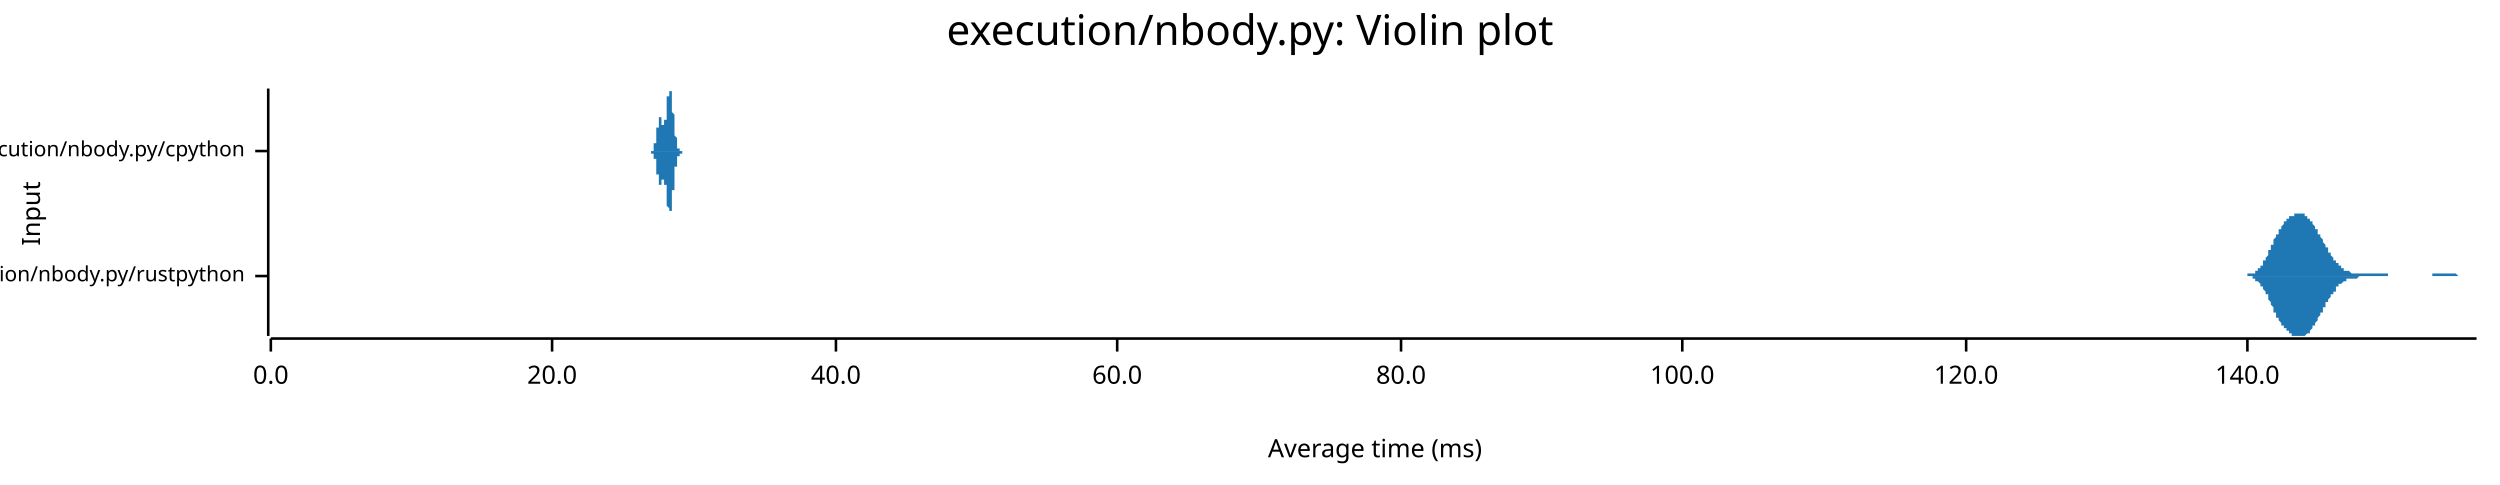
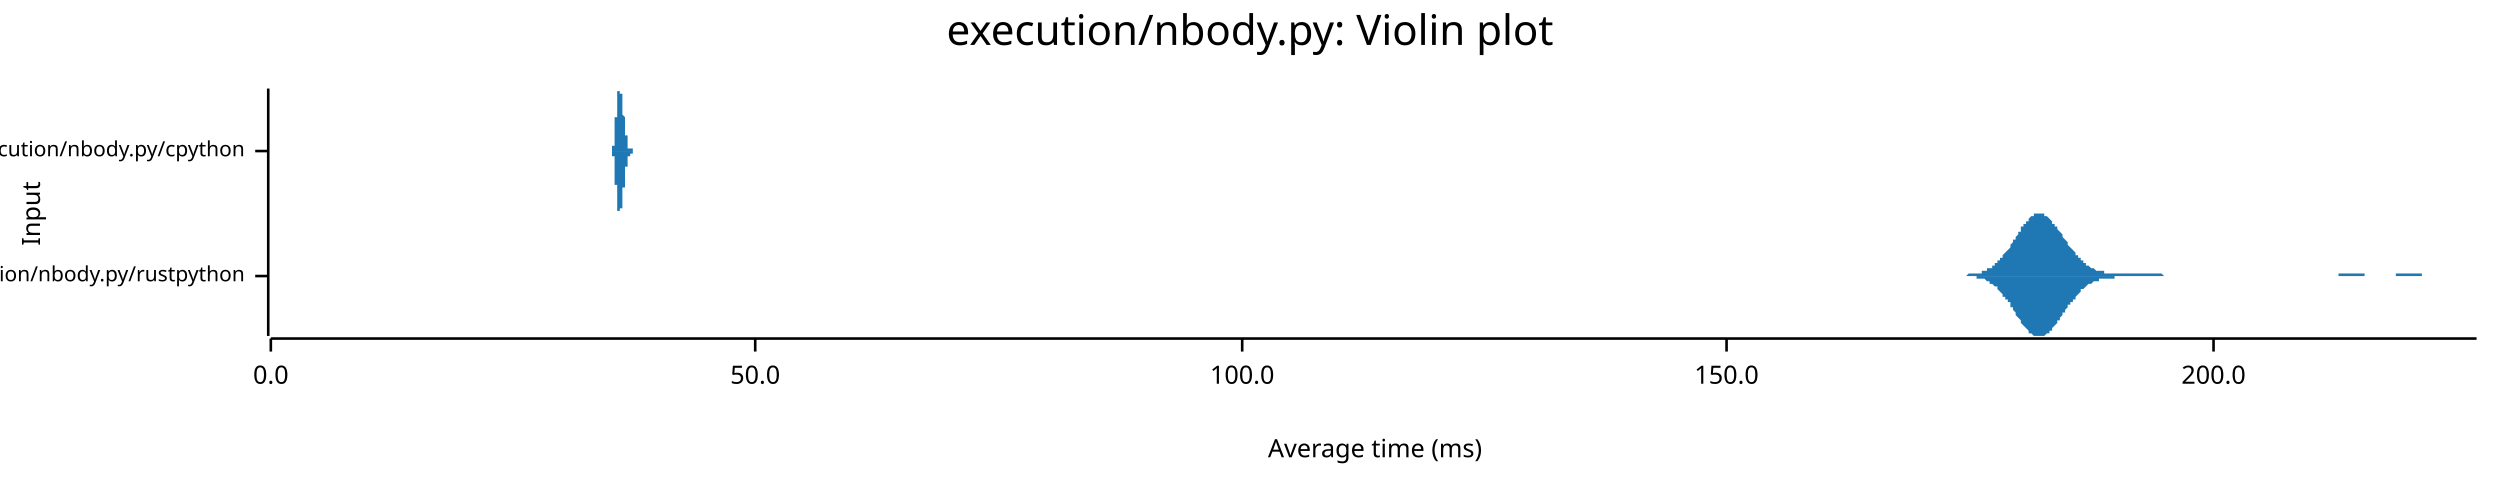
<svg xmlns="http://www.w3.org/2000/svg" width="960" height="186" viewBox="0 0 960 186">
  <text x="480" y="5" dy="0.76em" text-anchor="middle" font-family="sans-serif" font-size="16.129" opacity="1" fill="#000000">
execution/nbody.py: Violin plot
</text>
  <text x="8" y="82" dy="0.76em" text-anchor="middle" font-family="sans-serif" font-size="9.677" opacity="1" fill="#000000" transform="rotate(270, 8, 82)">
Input
</text>
  <text x="528" y="178" dy="-0.5ex" text-anchor="middle" font-family="sans-serif" font-size="9.677" opacity="1" fill="#000000">
Average time (ms)
</text>
  <polyline fill="none" opacity="1" stroke="#000000" stroke-width="1" points="103,34 103,129 " />
  <text x="94" y="106" dy="0.5ex" text-anchor="end" font-family="sans-serif" font-size="8.065" opacity="1" fill="#000000">
execution/nbody.py/rustpython
</text>
  <polyline fill="none" opacity="1" stroke="#000000" stroke-width="1" points="98,106 103,106 " />
  <text x="94" y="58" dy="0.5ex" text-anchor="end" font-family="sans-serif" font-size="8.065" opacity="1" fill="#000000">
execution/nbody.py/cpython
</text>
  <polyline fill="none" opacity="1" stroke="#000000" stroke-width="1" points="98,58 103,58 " />
  <polyline fill="none" opacity="1" stroke="#000000" stroke-width="1" points="104,130 951,130 " />
  <text x="104" y="140" dy="0.76em" text-anchor="middle" font-family="sans-serif" font-size="9.677" opacity="1" fill="#000000">
0.0
</text>
  <polyline fill="none" opacity="1" stroke="#000000" stroke-width="1" points="104,130 104,135 " />
-   <text x="212" y="140" dy="0.76em" text-anchor="middle" font-family="sans-serif" font-size="9.677" opacity="1" fill="#000000">
- 20.0
+   <text x="290" y="140" dy="0.76em" text-anchor="middle" font-family="sans-serif" font-size="9.677" opacity="1" fill="#000000">
+ 50.0
</text>
-   <polyline fill="none" opacity="1" stroke="#000000" stroke-width="1" points="212,130 212,135 " />
-   <text x="321" y="140" dy="0.76em" text-anchor="middle" font-family="sans-serif" font-size="9.677" opacity="1" fill="#000000">
- 40.0
- </text>
-   <polyline fill="none" opacity="1" stroke="#000000" stroke-width="1" points="321,130 321,135 " />
-   <text x="429" y="140" dy="0.76em" text-anchor="middle" font-family="sans-serif" font-size="9.677" opacity="1" fill="#000000">
- 60.0
- </text>
-   <polyline fill="none" opacity="1" stroke="#000000" stroke-width="1" points="429,130 429,135 " />
-   <text x="538" y="140" dy="0.76em" text-anchor="middle" font-family="sans-serif" font-size="9.677" opacity="1" fill="#000000">
- 80.0
- </text>
-   <polyline fill="none" opacity="1" stroke="#000000" stroke-width="1" points="538,130 538,135 " />
-   <text x="646" y="140" dy="0.76em" text-anchor="middle" font-family="sans-serif" font-size="9.677" opacity="1" fill="#000000">
+   <polyline fill="none" opacity="1" stroke="#000000" stroke-width="1" points="290,130 290,135 " />
+   <text x="477" y="140" dy="0.76em" text-anchor="middle" font-family="sans-serif" font-size="9.677" opacity="1" fill="#000000">
100.0
</text>
-   <polyline fill="none" opacity="1" stroke="#000000" stroke-width="1" points="646,130 646,135 " />
-   <text x="755" y="140" dy="0.76em" text-anchor="middle" font-family="sans-serif" font-size="9.677" opacity="1" fill="#000000">
- 120.0
+   <polyline fill="none" opacity="1" stroke="#000000" stroke-width="1" points="477,130 477,135 " />
+   <text x="663" y="140" dy="0.76em" text-anchor="middle" font-family="sans-serif" font-size="9.677" opacity="1" fill="#000000">
+ 150.0
</text>
-   <polyline fill="none" opacity="1" stroke="#000000" stroke-width="1" points="755,130 755,135 " />
-   <text x="863" y="140" dy="0.76em" text-anchor="middle" font-family="sans-serif" font-size="9.677" opacity="1" fill="#000000">
- 140.0
+   <polyline fill="none" opacity="1" stroke="#000000" stroke-width="1" points="663,130 663,135 " />
+   <text x="850" y="140" dy="0.76em" text-anchor="middle" font-family="sans-serif" font-size="9.677" opacity="1" fill="#000000">
+ 200.0
</text>
-   <polyline fill="none" opacity="1" stroke="#000000" stroke-width="1" points="863,130 863,135 " />
-   <polygon opacity="1" fill="#1F78B4" points="859,106 859,106 859,106 859,106 859,106 859,106 860,106 860,106 860,106 860,106 860,106 861,106 861,106 861,106 861,106 861,106 862,106 862,106 862,106 862,106 862,106 862,106 863,106 863,106 863,105 863,105 863,105 864,105 864,105 864,105 864,105 864,105 864,105 865,105 865,105 865,105 865,105 865,105 866,105 866,104 866,104 866,104 866,104 866,104 867,104 867,104 867,103 867,103 867,103 868,103 868,103 868,102 868,102 868,102 869,102 869,101 869,101 869,101 869,101 869,100 870,100 870,100 870,99 870,99 870,99 871,98 871,98 871,97 871,97 871,97 871,96 872,96 872,95 872,95 872,95 872,94 873,94 873,93 873,93 873,93 873,92 873,92 874,91 874,91 874,91 874,90 874,90 875,90 875,89 875,89 875,89 875,88 876,88 876,88 876,87 876,87 876,87 876,87 877,86 877,86 877,86 877,86 877,85 878,85 878,85 878,85 878,85 878,84 878,84 879,84 879,84 879,84 879,84 879,83 880,83 880,83 880,83 880,83 880,83 880,83 881,83 881,83 881,82 881,82 881,82 882,82 882,82 882,82 882,82 882,82 883,82 883,82 883,82 883,82 883,82 883,82 884,82 884,82 884,82 884,82 884,82 885,82 885,82 885,83 885,83 885,83 885,83 886,83 886,83 886,83 886,84 886,84 887,84 887,84 887,84 887,85 887,85 887,85 888,85 888,85 888,86 888,86 888,86 889,87 889,87 889,87 889,87 889,88 890,88 890,88 890,89 890,89 890,89 890,90 891,90 891,90 891,91 891,91 891,91 892,92 892,92 892,92 892,93 892,93 892,93 893,94 893,94 893,94 893,95 893,95 894,95 894,96 894,96 894,96 894,97 894,97 895,97 895,97 895,98 895,98 895,98 896,99 896,99 896,99 896,99 896,100 897,100 897,100 897,100 897,101 897,101 897,101 898,101 898,101 898,102 898,102 898,102 899,102 899,102 899,103 899,103 899,103 899,103 900,103 900,103 900,103 900,103 900,104 901,104 901,104 901,104 901,104 901,104 901,104 902,104 902,104 902,104 902,104 902,104 903,105 903,105 903,105 903,105 903,105 904,105 904,105 904,105 904,105 904,105 904,105 905,105 905,105 905,105 905,105 905,105 906,105 906,105 906,105 906,105 906,105 906,105 907,105 907,105 907,105 907,105 907,105 908,105 908,105 908,105 908,105 908,105 908,105 909,105 909,105 909,105 909,105 909,105 910,105 910,105 910,105 910,105 910,105 911,105 911,105 911,105 911,105 911,105 911,105 912,105 912,105 912,105 912,105 912,105 913,105 913,105 913,105 913,105 913,105 913,105 914,105 914,105 914,105 914,105 914,105 915,105 915,105 915,105 915,105 915,105 915,105 916,105 916,105 916,105 916,105 916,105 917,105 917,105 917,106 917,106 917,106 918,106 918,106 918,106 918,106 918,106 918,106 919,106 919,106 919,106 919,106 919,106 920,106 920,106 920,106 920,106 920,106 920,106 921,106 921,106 921,106 921,106 921,106 922,106 922,106 922,106 922,106 922,106 922,106 923,106 923,106 923,106 923,106 923,106 924,106 924,106 924,106 924,106 924,106 925,106 925,106 925,106 925,106 925,106 925,106 926,106 926,106 926,106 926,106 926,106 927,106 927,106 927,106 927,106 927,106 927,106 928,106 928,106 928,106 928,106 928,106 929,106 929,106 929,106 929,106 929,106 929,106 930,106 930,106 930,106 930,106 930,106 931,106 931,106 931,106 931,106 931,106 932,106 932,106 932,106 932,106 932,106 932,106 933,106 933,106 933,106 933,106 933,106 934,106 934,106 934,106 934,106 934,105 934,105 935,105 935,105 935,105 935,105 935,105 936,105 936,105 936,105 936,105 936,105 936,105 937,105 937,105 937,105 937,105 937,105 938,105 938,105 938,105 938,105 938,105 939,105 939,105 939,105 939,105 939,105 939,105 940,105 940,105 940,105 940,105 940,105 941,105 941,105 941,105 941,105 941,105 941,105 942,105 942,105 942,105 942,105 942,105 943,105 943,105 943,105 943,105 943,105 943,105 944,106 944,106 944,106 944,106 944,106 945,106 945,106 945,106 945,106 945,106 946,106 946,106 946,106 946,106 946,106 946,106 947,106 947,106 947,106 947,106 947,106 948,106 948,106 948,106 948,106 948,106 948,106 949,106 949,106 949,106 949,106 949,106 950,106 950,106 950,106 950,106 950,106 951,106 951,106 859,106 " />
-   <polygon opacity="1" fill="#1F78B4" points="859,106 859,106 859,106 859,106 859,106 859,106 860,106 860,106 860,106 860,106 860,106 861,106 861,106 861,106 861,106 861,106 862,106 862,106 862,106 862,106 862,106 862,106 863,106 863,106 863,106 863,106 863,106 864,106 864,106 864,106 864,106 864,106 864,106 865,106 865,107 865,107 865,107 865,107 866,107 866,107 866,107 866,107 866,107 866,108 867,108 867,108 867,108 867,108 867,108 868,109 868,109 868,109 868,109 868,110 869,110 869,110 869,110 869,111 869,111 869,111 870,112 870,112 870,112 870,113 870,113 871,113 871,114 871,114 871,114 871,115 871,115 872,116 872,116 872,116 872,117 872,117 873,118 873,118 873,118 873,119 873,119 873,120 874,120 874,120 874,121 874,121 874,122 875,122 875,122 875,123 875,123 875,123 876,124 876,124 876,124 876,124 876,125 876,125 877,125 877,125 877,126 877,126 877,126 878,126 878,127 878,127 878,127 878,127 878,127 879,127 879,128 879,128 879,128 879,128 880,128 880,128 880,128 880,129 880,129 880,129 881,129 881,129 881,129 881,129 881,129 882,129 882,129 882,129 882,129 882,129 883,129 883,129 883,129 883,129 883,129 883,129 884,129 884,129 884,129 884,129 884,129 885,129 885,129 885,129 885,129 885,129 885,129 886,128 886,128 886,128 886,128 886,128 887,128 887,127 887,127 887,127 887,127 887,127 888,126 888,126 888,126 888,125 888,125 889,125 889,125 889,124 889,124 889,124 890,123 890,123 890,123 890,122 890,122 890,122 891,121 891,121 891,121 891,120 891,120 892,120 892,119 892,119 892,119 892,118 892,118 893,118 893,117 893,117 893,117 893,116 894,116 894,116 894,116 894,115 894,115 894,115 895,114 895,114 895,114 895,113 895,113 896,113 896,113 896,112 896,112 896,112 897,112 897,111 897,111 897,111 897,111 897,110 898,110 898,110 898,110 898,110 898,109 899,109 899,109 899,109 899,109 899,109 899,109 900,108 900,108 900,108 900,108 900,108 901,108 901,108 901,108 901,108 901,107 901,107 902,107 902,107 902,107 902,107 902,107 903,107 903,107 903,107 903,107 903,107 904,107 904,107 904,107 904,107 904,107 904,107 905,107 905,107 905,107 905,107 905,107 906,106 906,106 906,106 906,106 906,106 906,106 907,106 907,106 907,106 907,106 907,106 908,106 908,106 908,106 908,106 908,106 908,106 909,106 909,106 909,106 909,106 909,106 910,106 910,106 910,106 910,106 910,106 911,106 911,106 911,106 911,106 911,106 911,106 912,106 912,106 912,106 912,106 912,106 913,106 913,106 913,106 913,106 913,106 913,106 914,106 914,106 914,106 914,106 914,106 915,106 915,106 915,106 915,106 915,106 915,106 916,106 916,106 916,106 916,106 916,106 917,106 917,106 917,106 917,106 917,106 918,106 918,106 918,106 918,106 918,106 918,106 919,106 919,106 919,106 919,106 919,106 920,106 920,106 920,106 920,106 920,106 920,106 921,106 921,106 921,106 921,106 921,106 922,106 922,106 922,106 922,106 922,106 922,106 923,106 923,106 923,106 923,106 923,106 924,106 924,106 924,106 924,106 924,106 925,106 925,106 925,106 925,106 925,106 925,106 926,106 926,106 926,106 926,106 926,106 927,106 927,106 927,106 927,106 927,106 927,106 928,106 928,106 928,106 928,106 928,106 929,106 929,106 929,106 929,106 929,106 929,106 930,106 930,106 930,106 930,106 930,106 931,106 931,106 931,106 931,106 931,106 932,106 932,106 932,106 932,106 932,106 932,106 933,106 933,106 933,106 933,106 933,106 934,106 934,106 934,106 934,106 934,106 934,106 935,106 935,106 935,106 935,106 935,106 936,106 936,106 936,106 936,106 936,106 936,106 937,106 937,106 937,106 937,106 937,106 938,106 938,106 938,106 938,106 938,106 939,106 939,106 939,106 939,106 939,106 939,106 940,106 940,106 940,106 940,106 940,106 941,106 941,106 941,106 941,106 941,106 941,106 942,106 942,106 942,106 942,106 942,106 943,106 943,106 943,106 943,106 943,106 943,106 944,106 944,106 944,106 944,106 944,106 945,106 945,106 945,106 945,106 945,106 946,106 946,106 946,106 946,106 946,106 946,106 947,106 947,106 947,106 947,106 947,106 948,106 948,106 948,106 948,106 948,106 948,106 949,106 949,106 949,106 949,106 949,106 950,106 950,106 950,106 950,106 950,106 951,106 951,106 859,106 " />
-   <polygon opacity="1" fill="#1F78B4" points="249,58 249,58 249,58 249,58 249,58 250,58 250,58 250,58 250,58 250,58 250,58 250,58 250,58 250,58 250,58 250,58 250,58 250,58 250,58 250,58 250,58 250,58 250,58 250,58 250,58 250,58 250,58 250,58 250,58 250,58 250,58 250,58 250,58 250,58 250,58 250,58 250,58 250,58 250,58 250,58 250,58 251,58 251,58 251,58 251,58 251,58 251,58 251,58 251,58 251,58 251,58 251,58 251,57 251,57 251,57 251,57 251,57 251,57 251,57 251,57 251,57 251,57 251,57 251,57 251,57 251,57 251,57 251,56 251,56 251,56 251,56 251,56 251,56 251,56 251,56 251,56 251,55 252,55 252,55 252,55 252,55 252,55 252,55 252,55 252,54 252,54 252,54 252,54 252,54 252,54 252,53 252,53 252,53 252,53 252,53 252,52 252,52 252,52 252,52 252,52 252,52 252,51 252,51 252,51 252,51 252,51 252,50 252,50 252,50 252,50 252,50 252,49 252,49 253,49 253,49 253,49 253,48 253,48 253,48 253,48 253,48 253,48 253,48 253,47 253,47 253,47 253,47 253,47 253,47 253,47 253,46 253,46 253,46 253,46 253,46 253,46 253,46 253,46 253,46 253,46 253,46 253,46 253,46 253,46 253,45 253,45 253,45 253,45 253,45 253,45 254,45 254,45 254,45 254,45 254,46 254,46 254,46 254,46 254,46 254,46 254,46 254,46 254,46 254,46 254,46 254,46 254,46 254,46 254,46 254,46 254,46 254,47 254,47 254,47 254,47 254,47 254,47 254,47 254,47 254,47 254,47 254,47 254,47 254,47 254,47 254,48 255,48 255,48 255,48 255,48 255,48 255,48 255,48 255,48 255,48 255,48 255,48 255,48 255,48 255,48 255,48 255,48 255,48 255,48 255,48 255,48 255,48 255,47 255,47 255,47 255,47 255,47 255,47 255,47 255,47 255,47 255,47 255,46 255,46 255,46 255,46 255,46 256,46 256,45 256,45 256,45 256,45 256,44 256,44 256,44 256,44 256,44 256,43 256,43 256,43 256,43 256,42 256,42 256,42 256,42 256,41 256,41 256,41 256,41 256,40 256,40 256,40 256,40 256,39 256,39 256,39 256,39 256,38 256,38 256,38 256,38 256,37 256,37 257,37 257,37 257,37 257,36 257,36 257,36 257,36 257,36 257,36 257,35 257,35 257,35 257,35 257,35 257,35 257,35 257,35 257,35 257,35 257,35 257,35 257,35 257,35 257,34 257,35 257,35 257,35 257,35 257,35 257,35 257,35 257,35 257,35 257,35 257,35 257,35 258,35 258,35 258,36 258,36 258,36 258,36 258,36 258,36 258,37 258,37 258,37 258,37 258,37 258,38 258,38 258,38 258,38 258,38 258,39 258,39 258,39 258,39 258,40 258,40 258,40 258,41 258,41 258,41 258,41 258,42 258,42 258,42 258,42 258,43 258,43 258,43 259,44 259,44 259,44 259,44 259,45 259,45 259,45 259,45 259,46 259,46 259,46 259,47 259,47 259,47 259,47 259,48 259,48 259,48 259,48 259,49 259,49 259,49 259,49 259,50 259,50 259,50 259,50 259,50 259,51 259,51 259,51 259,51 259,52 259,52 259,52 259,52 259,52 260,53 260,53 260,53 260,53 260,53 260,53 260,54 260,54 260,54 260,54 260,54 260,54 260,54 260,55 260,55 260,55 260,55 260,55 260,55 260,55 260,55 260,56 260,56 260,56 260,56 260,56 260,56 260,56 260,56 260,56 260,56 260,56 260,56 260,57 260,57 260,57 261,57 261,57 261,57 261,57 261,57 261,57 261,57 261,57 261,57 261,57 261,57 261,57 261,57 261,57 261,57 261,57 261,57 261,57 261,57 261,58 261,58 261,58 261,58 261,58 261,58 261,58 261,58 261,58 261,58 261,58 261,58 261,58 261,58 261,58 261,58 261,58 262,58 262,58 262,58 262,58 262,58 262,58 262,58 262,58 262,58 262,58 262,58 262,58 262,58 262,58 262,58 262,58 262,58 262,58 262,58 262,58 262,58 262,58 262,58 262,58 262,58 262,58 262,58 262,58 262,58 262,58 262,58 262,58 262,58 262,58 262,58 262,58 263,58 263,58 263,58 263,58 263,58 263,58 263,58 263,58 263,58 263,58 263,58 263,58 263,58 263,58 263,58 263,58 263,58 263,58 263,58 263,58 263,58 263,58 263,58 263,58 263,58 263,58 249,58 " />
-   <polygon opacity="1" fill="#1F78B4" points="249,58 249,58 249,58 249,58 249,58 250,58 250,58 250,58 250,58 250,58 250,58 250,58 250,58 250,58 250,58 250,58 250,58 250,58 250,58 250,58 250,58 250,58 250,58 250,58 250,58 250,58 250,58 250,58 250,58 250,58 250,58 250,58 250,58 250,58 250,58 250,58 250,58 250,59 250,59 250,59 250,59 251,59 251,59 251,59 251,59 251,59 251,59 251,59 251,59 251,59 251,59 251,59 251,59 251,59 251,59 251,59 251,59 251,59 251,59 251,59 251,59 251,60 251,60 251,60 251,60 251,60 251,60 251,60 251,60 251,60 251,60 251,60 251,61 251,61 251,61 251,61 251,61 252,61 252,61 252,61 252,62 252,62 252,62 252,62 252,62 252,62 252,62 252,63 252,63 252,63 252,63 252,63 252,63 252,64 252,64 252,64 252,64 252,64 252,65 252,65 252,65 252,65 252,65 252,66 252,66 252,66 252,66 252,66 252,67 252,67 252,67 252,67 252,67 253,67 253,68 253,68 253,68 253,68 253,68 253,69 253,69 253,69 253,69 253,69 253,69 253,69 253,70 253,70 253,70 253,70 253,70 253,70 253,70 253,70 253,70 253,71 253,71 253,71 253,71 253,71 253,71 253,71 253,71 253,71 253,71 253,71 253,71 253,71 253,71 253,71 254,71 254,71 254,71 254,71 254,71 254,71 254,71 254,71 254,71 254,71 254,71 254,71 254,71 254,71 254,70 254,70 254,70 254,70 254,70 254,70 254,70 254,70 254,70 254,70 254,70 254,70 254,70 254,69 254,69 254,69 254,69 254,69 254,69 254,69 254,69 254,69 255,69 255,69 255,69 255,69 255,69 255,69 255,69 255,69 255,69 255,69 255,69 255,69 255,69 255,69 255,69 255,69 255,69 255,69 255,69 255,69 255,69 255,69 255,69 255,69 255,69 255,69 255,69 255,70 255,70 255,70 255,70 255,70 255,70 255,70 255,71 255,71 256,71 256,71 256,71 256,72 256,72 256,72 256,72 256,72 256,73 256,73 256,73 256,73 256,74 256,74 256,74 256,74 256,75 256,75 256,75 256,75 256,76 256,76 256,76 256,76 256,77 256,77 256,77 256,77 256,78 256,78 256,78 256,78 256,79 256,79 256,79 256,79 257,80 257,80 257,80 257,80 257,80 257,80 257,81 257,81 257,81 257,81 257,81 257,81 257,81 257,82 257,82 257,82 257,82 257,82 257,82 257,82 257,82 257,82 257,82 257,82 257,82 257,82 257,82 257,82 257,82 257,82 257,82 257,82 257,82 257,81 257,81 257,81 258,81 258,81 258,81 258,81 258,81 258,80 258,80 258,80 258,80 258,80 258,80 258,79 258,79 258,79 258,79 258,78 258,78 258,78 258,78 258,78 258,77 258,77 258,77 258,77 258,76 258,76 258,76 258,75 258,75 258,75 258,75 258,74 258,74 258,74 258,74 258,73 259,73 259,73 259,72 259,72 259,72 259,72 259,71 259,71 259,71 259,71 259,70 259,70 259,70 259,69 259,69 259,69 259,69 259,68 259,68 259,68 259,68 259,67 259,67 259,67 259,67 259,66 259,66 259,66 259,66 259,66 259,65 259,65 259,65 259,65 259,65 259,64 259,64 260,64 260,64 260,64 260,63 260,63 260,63 260,63 260,63 260,63 260,62 260,62 260,62 260,62 260,62 260,62 260,62 260,62 260,61 260,61 260,61 260,61 260,61 260,61 260,61 260,61 260,61 260,60 260,60 260,60 260,60 260,60 260,60 260,60 260,60 260,60 260,60 261,60 261,60 261,60 261,60 261,60 261,59 261,59 261,59 261,59 261,59 261,59 261,59 261,59 261,59 261,59 261,59 261,59 261,59 261,59 261,59 261,59 261,59 261,59 261,59 261,59 261,59 261,59 261,59 261,59 261,59 261,59 261,59 261,59 261,59 261,59 261,59 262,59 262,59 262,59 262,59 262,59 262,59 262,59 262,59 262,59 262,58 262,58 262,58 262,58 262,58 262,58 262,58 262,58 262,58 262,58 262,58 262,58 262,58 262,58 262,58 262,58 262,58 262,58 262,58 262,58 262,58 262,58 262,58 262,58 262,58 262,58 262,58 263,58 263,58 263,58 263,58 263,58 263,58 263,58 263,58 263,58 263,58 263,58 263,58 263,58 263,58 263,58 263,58 263,58 263,58 263,58 263,58 263,58 263,58 263,58 263,58 263,58 263,58 249,58 " />
+   <polyline fill="none" opacity="1" stroke="#000000" stroke-width="1" points="850,130 850,135 " />
+   <polygon opacity="1" fill="#1F78B4" points="746,106 747,106 747,106 747,106 748,106 748,106 749,106 749,106 749,106 750,106 750,106 751,106 751,106 751,106 752,106 752,106 753,106 753,106 754,106 754,106 754,106 755,106 755,106 756,105 756,105 756,105 757,105 757,105 758,105 758,105 758,105 759,105 759,105 760,105 760,105 760,105 761,105 761,104 762,104 762,104 763,104 763,104 763,103 764,103 764,103 765,103 765,102 765,102 766,102 766,101 767,101 767,101 767,100 768,100 768,99 769,99 769,98 769,98 770,97 770,97 771,96 771,96 772,95 772,94 772,94 773,93 773,92 774,92 774,91 774,91 775,90 775,89 776,89 776,88 776,87 777,87 777,86 778,86 778,85 779,85 779,84 779,84 780,83 780,83 781,83 781,83 781,82 782,82 782,82 783,82 783,82 783,82 784,82 784,82 785,82 785,83 785,83 786,83 786,83 787,84 787,84 788,85 788,85 788,86 789,86 789,87 790,87 790,88 790,88 791,89 791,89 792,90 792,91 792,91 793,92 793,92 794,93 794,94 794,94 795,95 795,95 796,96 796,96 797,97 797,97 797,98 798,98 798,99 799,99 799,100 799,100 800,100 800,101 801,101 801,101 801,102 802,102 802,102 803,103 803,103 803,103 804,103 804,103 805,104 805,104 806,104 806,104 806,104 807,104 807,104 808,104 808,104 808,105 809,105 809,105 810,105 810,105 810,105 811,105 811,105 812,105 812,105 812,105 813,105 813,105 814,105 814,105 815,105 815,105 815,105 816,105 816,105 817,105 817,105 817,105 818,105 818,105 819,105 819,105 819,105 820,105 820,105 821,105 821,105 822,105 822,105 822,105 823,105 823,105 824,105 824,105 824,105 825,105 825,105 826,105 826,105 826,105 827,105 827,105 828,105 828,105 828,105 829,105 829,105 830,105 830,105 831,106 831,106 831,106 832,106 832,106 833,106 833,106 833,106 834,106 834,106 835,106 835,106 835,106 836,106 836,106 837,106 837,106 837,106 838,106 838,106 839,106 839,106 840,106 840,106 840,106 841,106 841,106 842,106 842,106 842,106 843,106 843,106 844,106 844,106 844,106 845,106 845,106 846,106 846,106 846,106 847,106 847,106 848,106 848,106 849,106 849,106 849,106 850,106 850,106 851,106 851,106 851,106 852,106 852,106 853,106 853,106 853,106 854,106 854,106 855,106 855,106 855,106 856,106 856,106 857,106 857,106 858,106 858,106 858,106 859,106 859,106 860,106 860,106 860,106 861,106 861,106 862,106 862,106 862,106 863,106 863,106 864,106 864,106 865,106 865,106 865,106 866,106 866,106 867,106 867,106 867,106 868,106 868,106 869,106 869,106 869,106 870,106 870,106 871,106 871,106 871,106 872,106 872,106 873,106 873,106 874,106 874,106 874,106 875,106 875,106 876,106 876,106 876,106 877,106 877,106 878,106 878,106 878,106 879,106 879,106 880,106 880,106 880,106 881,106 881,106 882,106 882,106 883,106 883,106 883,106 884,106 884,106 885,106 885,106 885,106 886,106 886,106 887,106 887,106 887,106 888,106 888,106 889,106 889,106 889,106 890,106 890,106 891,106 891,106 892,106 892,106 892,106 893,106 893,106 894,106 894,106 894,106 895,106 895,106 896,106 896,106 896,106 897,106 897,106 898,106 898,106 898,105 899,105 899,105 900,105 900,105 901,105 901,105 901,105 902,105 902,105 903,105 903,105 903,105 904,105 904,105 905,105 905,105 905,105 906,105 906,105 907,105 907,105 908,105 908,105 908,106 909,106 909,106 910,106 910,106 910,106 911,106 911,106 912,106 912,106 912,106 913,106 913,106 914,106 914,106 914,106 915,106 915,106 916,106 916,106 917,106 917,106 917,106 918,106 918,106 919,106 919,106 919,106 920,106 920,105 921,105 921,105 921,105 922,105 922,105 923,105 923,105 923,105 924,105 924,105 925,105 925,105 926,105 926,105 926,105 927,105 927,105 928,105 928,105 928,105 929,105 929,105 930,105 930,106 930,106 931,106 931,106 932,106 932,106 932,106 933,106 933,106 934,106 934,106 935,106 935,106 935,106 936,106 936,106 937,106 937,106 937,106 938,106 938,106 939,106 939,106 939,106 940,106 940,106 941,106 941,106 941,106 942,106 942,106 943,106 943,106 944,106 944,106 944,106 945,106 945,106 946,106 946,106 946,106 947,106 947,106 948,106 948,106 948,106 949,106 949,106 950,106 950,106 951,106 951,106 746,106 " />
+   <polygon opacity="1" fill="#1F78B4" points="746,106 747,106 747,106 747,106 748,106 748,106 749,106 749,106 749,106 750,106 750,106 751,106 751,106 751,106 752,106 752,106 753,106 753,106 754,106 754,106 754,106 755,106 755,106 756,106 756,106 756,106 757,106 757,106 758,106 758,106 758,106 759,106 759,107 760,107 760,107 760,107 761,107 761,107 762,107 762,107 763,108 763,108 763,108 764,108 764,109 765,109 765,109 765,109 766,110 766,110 767,110 767,111 767,111 768,112 768,112 769,113 769,113 769,114 770,114 770,115 771,115 771,116 772,116 772,117 772,118 773,118 773,119 774,120 774,120 774,121 775,122 775,122 776,123 776,123 776,124 777,125 777,125 778,126 778,126 779,127 779,127 779,128 780,128 780,128 781,129 781,129 781,129 782,129 782,129 783,129 783,129 783,129 784,129 784,129 785,129 785,129 785,129 786,128 786,128 787,128 787,127 788,127 788,126 788,126 789,125 789,125 790,124 790,124 790,123 791,123 791,122 792,121 792,121 792,120 793,120 793,119 794,118 794,118 794,117 795,117 795,116 796,116 796,115 797,115 797,114 797,114 798,113 798,113 799,112 799,112 799,111 800,111 800,111 801,110 801,110 801,110 802,109 802,109 803,109 803,109 803,109 804,108 804,108 805,108 805,108 806,108 806,108 806,107 807,107 807,107 808,107 808,107 808,107 809,107 809,107 810,107 810,107 810,107 811,107 811,107 812,107 812,106 812,106 813,106 813,106 814,106 814,106 815,106 815,106 815,106 816,106 816,106 817,106 817,106 817,106 818,106 818,106 819,106 819,106 819,106 820,106 820,106 821,106 821,106 822,106 822,106 822,106 823,106 823,106 824,106 824,106 824,106 825,106 825,106 826,106 826,106 826,106 827,106 827,106 828,106 828,106 828,106 829,106 829,106 830,106 830,106 831,106 831,106 831,106 832,106 832,106 833,106 833,106 833,106 834,106 834,106 835,106 835,106 835,106 836,106 836,106 837,106 837,106 837,106 838,106 838,106 839,106 839,106 840,106 840,106 840,106 841,106 841,106 842,106 842,106 842,106 843,106 843,106 844,106 844,106 844,106 845,106 845,106 846,106 846,106 846,106 847,106 847,106 848,106 848,106 849,106 849,106 849,106 850,106 850,106 851,106 851,106 851,106 852,106 852,106 853,106 853,106 853,106 854,106 854,106 855,106 855,106 855,106 856,106 856,106 857,106 857,106 858,106 858,106 858,106 859,106 859,106 860,106 860,106 860,106 861,106 861,106 862,106 862,106 862,106 863,106 863,106 864,106 864,106 865,106 865,106 865,106 866,106 866,106 867,106 867,106 867,106 868,106 868,106 869,106 869,106 869,106 870,106 870,106 871,106 871,106 871,106 872,106 872,106 873,106 873,106 874,106 874,106 874,106 875,106 875,106 876,106 876,106 876,106 877,106 877,106 878,106 878,106 878,106 879,106 879,106 880,106 880,106 880,106 881,106 881,106 882,106 882,106 883,106 883,106 883,106 884,106 884,106 885,106 885,106 885,106 886,106 886,106 887,106 887,106 887,106 888,106 888,106 889,106 889,106 889,106 890,106 890,106 891,106 891,106 892,106 892,106 892,106 893,106 893,106 894,106 894,106 894,106 895,106 895,106 896,106 896,106 896,106 897,106 897,106 898,106 898,106 898,106 899,106 899,106 900,106 900,106 901,106 901,106 901,106 902,106 902,106 903,106 903,106 903,106 904,106 904,106 905,106 905,106 905,106 906,106 906,106 907,106 907,106 908,106 908,106 908,106 909,106 909,106 910,106 910,106 910,106 911,106 911,106 912,106 912,106 912,106 913,106 913,106 914,106 914,106 914,106 915,106 915,106 916,106 916,106 917,106 917,106 917,106 918,106 918,106 919,106 919,106 919,106 920,106 920,106 921,106 921,106 921,106 922,106 922,106 923,106 923,106 923,106 924,106 924,106 925,106 925,106 926,106 926,106 926,106 927,106 927,106 928,106 928,106 928,106 929,106 929,106 930,106 930,106 930,106 931,106 931,106 932,106 932,106 932,106 933,106 933,106 934,106 934,106 935,106 935,106 935,106 936,106 936,106 937,106 937,106 937,106 938,106 938,106 939,106 939,106 939,106 940,106 940,106 941,106 941,106 941,106 942,106 942,106 943,106 943,106 944,106 944,106 944,106 945,106 945,106 946,106 946,106 946,106 947,106 947,106 948,106 948,106 948,106 949,106 949,106 950,106 950,106 951,106 951,106 746,106 " />
+   <polygon opacity="1" fill="#1F78B4" points="234,58 234,58 234,58 234,58 234,58 234,58 234,58 234,58 235,58 235,58 235,58 235,58 235,58 235,58 235,58 235,58 235,58 235,58 235,58 235,58 235,58 235,58 235,58 235,58 235,58 235,58 235,58 235,58 235,58 235,58 235,58 235,58 235,58 235,58 235,58 235,58 235,58 235,58 235,58 235,58 235,58 235,58 235,58 235,57 235,57 235,57 235,57 235,57 235,57 235,57 235,57 235,57 235,57 235,57 235,57 235,57 235,56 235,56 235,56 235,56 236,56 236,56 236,56 236,56 236,56 236,55 236,55 236,55 236,55 236,55 236,55 236,54 236,54 236,54 236,54 236,54 236,54 236,53 236,53 236,53 236,53 236,53 236,52 236,52 236,52 236,52 236,51 236,51 236,51 236,51 236,51 236,50 236,50 236,50 236,50 236,49 236,49 236,49 236,49 236,48 236,48 236,48 236,47 236,47 236,47 236,47 236,46 236,46 236,46 236,46 236,45 237,45 237,45 237,45 237,44 237,44 237,44 237,43 237,43 237,43 237,43 237,42 237,42 237,42 237,42 237,41 237,41 237,41 237,41 237,40 237,40 237,40 237,40 237,40 237,39 237,39 237,39 237,39 237,39 237,38 237,38 237,38 237,38 237,38 237,37 237,37 237,37 237,37 237,37 237,37 237,36 237,36 237,36 237,36 237,36 237,36 237,36 237,36 237,35 237,35 237,35 237,35 238,35 238,35 238,35 238,35 238,35 238,35 238,35 238,35 238,35 238,35 238,35 238,35 238,35 238,35 238,34 238,35 238,35 238,35 238,35 238,35 238,35 238,35 238,35 238,35 238,35 238,35 238,35 238,35 238,35 238,35 238,35 238,35 238,35 238,35 238,35 238,35 238,35 238,35 238,36 238,36 238,36 238,36 238,36 238,36 238,36 238,36 238,36 238,36 238,36 238,36 238,36 238,36 239,36 239,36 239,36 239,36 239,37 239,37 239,37 239,37 239,37 239,37 239,37 239,37 239,37 239,37 239,37 239,37 239,37 239,38 239,38 239,38 239,38 239,38 239,38 239,38 239,39 239,39 239,39 239,39 239,39 239,39 239,40 239,40 239,40 239,40 239,40 239,41 239,41 239,41 239,41 239,42 239,42 239,42 239,42 239,43 239,43 239,43 239,43 239,44 239,44 239,44 239,44 240,45 240,45 240,45 240,45 240,46 240,46 240,46 240,46 240,47 240,47 240,47 240,47 240,47 240,48 240,48 240,48 240,48 240,48 240,49 240,49 240,49 240,49 240,49 240,49 240,50 240,50 240,50 240,50 240,50 240,50 240,50 240,51 240,51 240,51 240,51 240,51 240,51 240,51 240,51 240,51 240,51 240,52 240,52 240,52 240,52 240,52 240,52 240,52 240,52 240,52 240,52 240,52 241,52 241,53 241,53 241,53 241,53 241,53 241,53 241,53 241,53 241,53 241,53 241,54 241,54 241,54 241,54 241,54 241,54 241,54 241,54 241,54 241,54 241,55 241,55 241,55 241,55 241,55 241,55 241,55 241,55 241,55 241,55 241,55 241,56 241,56 241,56 241,56 241,56 241,56 241,56 241,56 241,56 241,56 241,56 241,56 241,56 241,57 241,57 241,57 241,57 241,57 241,57 242,57 242,57 242,57 242,57 242,57 242,57 242,57 242,57 242,57 242,57 242,57 242,57 242,57 242,57 242,57 242,57 242,57 242,57 242,57 242,57 242,57 242,57 242,57 242,57 242,57 242,57 242,57 242,57 242,57 242,57 242,57 242,57 242,57 242,57 242,57 242,57 242,57 242,57 242,57 242,57 242,57 242,57 242,57 242,57 242,57 242,57 242,57 242,57 242,57 242,57 242,57 243,57 243,57 243,57 243,57 243,57 243,57 243,57 243,57 243,57 243,57 243,57 243,57 243,57 243,57 243,57 243,57 243,58 243,58 243,58 243,58 243,58 243,58 243,58 243,58 243,58 243,58 243,58 243,58 243,58 243,58 243,58 243,58 243,58 243,58 243,58 243,58 243,58 243,58 243,58 243,58 243,58 243,58 243,58 243,58 243,58 243,58 243,58 243,58 243,58 243,58 243,58 243,58 244,58 244,58 244,58 244,58 244,58 244,58 244,58 244,58 244,58 244,58 244,58 244,58 244,58 244,58 244,58 244,58 244,58 244,58 244,58 244,58 244,58 244,58 244,58 244,58 244,58 244,58 244,58 244,58 244,58 244,58 234,58 " />
+   <polygon opacity="1" fill="#1F78B4" points="234,58 234,58 234,58 234,58 234,58 234,58 234,58 234,58 235,58 235,58 235,58 235,58 235,58 235,58 235,58 235,58 235,58 235,58 235,58 235,58 235,58 235,58 235,58 235,58 235,58 235,58 235,58 235,58 235,58 235,59 235,59 235,59 235,59 235,59 235,59 235,59 235,59 235,59 235,59 235,59 235,59 235,59 235,59 235,59 235,59 235,59 235,59 235,59 235,59 235,59 235,59 235,60 235,60 235,60 235,60 235,60 235,60 235,60 235,60 235,60 236,60 236,61 236,61 236,61 236,61 236,61 236,61 236,61 236,62 236,62 236,62 236,62 236,62 236,62 236,63 236,63 236,63 236,63 236,63 236,64 236,64 236,64 236,64 236,64 236,65 236,65 236,65 236,65 236,66 236,66 236,66 236,66 236,66 236,67 236,67 236,67 236,67 236,68 236,68 236,68 236,69 236,69 236,69 236,69 236,70 236,70 236,70 236,70 236,71 236,71 236,71 237,71 237,72 237,72 237,72 237,73 237,73 237,73 237,73 237,74 237,74 237,74 237,74 237,75 237,75 237,75 237,75 237,76 237,76 237,76 237,76 237,76 237,77 237,77 237,77 237,77 237,78 237,78 237,78 237,78 237,78 237,79 237,79 237,79 237,79 237,79 237,79 237,80 237,80 237,80 237,80 237,80 237,80 237,80 237,81 237,81 237,81 237,81 237,81 237,81 237,81 237,81 238,81 238,82 238,82 238,82 238,82 238,82 238,82 238,82 238,82 238,82 238,82 238,82 238,82 238,82 238,82 238,82 238,82 238,82 238,82 238,82 238,82 238,82 238,82 238,82 238,82 238,82 238,82 238,82 238,82 238,82 238,81 238,81 238,81 238,81 238,81 238,81 238,81 238,81 238,81 238,81 238,81 238,81 238,81 238,81 238,81 238,81 238,81 238,80 238,80 238,80 238,80 238,80 239,80 239,80 239,80 239,80 239,80 239,80 239,80 239,80 239,80 239,80 239,80 239,79 239,79 239,79 239,79 239,79 239,79 239,79 239,79 239,79 239,79 239,78 239,78 239,78 239,78 239,78 239,78 239,77 239,77 239,77 239,77 239,77 239,77 239,76 239,76 239,76 239,76 239,75 239,75 239,75 239,75 239,74 239,74 239,74 239,74 239,73 239,73 239,73 239,73 239,72 239,72 240,72 240,72 240,71 240,71 240,71 240,71 240,70 240,70 240,70 240,70 240,69 240,69 240,69 240,69 240,69 240,68 240,68 240,68 240,68 240,68 240,68 240,67 240,67 240,67 240,67 240,67 240,67 240,66 240,66 240,66 240,66 240,66 240,66 240,66 240,66 240,66 240,65 240,65 240,65 240,65 240,65 240,65 240,65 240,65 240,65 240,65 240,65 240,64 240,64 240,64 240,64 240,64 241,64 241,64 241,64 241,64 241,64 241,64 241,63 241,63 241,63 241,63 241,63 241,63 241,63 241,63 241,63 241,63 241,62 241,62 241,62 241,62 241,62 241,62 241,62 241,62 241,62 241,62 241,61 241,61 241,61 241,61 241,61 241,61 241,61 241,61 241,61 241,61 241,61 241,61 241,60 241,60 241,60 241,60 241,60 241,60 241,60 241,60 241,60 241,60 241,60 241,60 241,60 242,60 242,60 242,60 242,60 242,60 242,60 242,60 242,60 242,59 242,59 242,59 242,59 242,59 242,59 242,59 242,59 242,59 242,59 242,59 242,59 242,59 242,59 242,59 242,59 242,59 242,59 242,59 242,59 242,59 242,59 242,59 242,59 242,59 242,59 242,59 242,59 242,59 242,59 242,59 242,59 242,59 242,59 242,59 242,59 242,59 242,59 242,59 242,59 242,59 242,59 242,59 243,59 243,59 243,59 243,59 243,59 243,59 243,59 243,59 243,59 243,59 243,59 243,59 243,59 243,59 243,59 243,59 243,59 243,59 243,59 243,59 243,59 243,59 243,59 243,59 243,59 243,59 243,59 243,59 243,59 243,59 243,59 243,59 243,59 243,59 243,59 243,59 243,59 243,59 243,59 243,59 243,58 243,58 243,58 243,58 243,58 243,58 243,58 243,58 243,58 243,58 243,58 243,58 244,58 244,58 244,58 244,58 244,58 244,58 244,58 244,58 244,58 244,58 244,58 244,58 244,58 244,58 244,58 244,58 244,58 244,58 244,58 244,58 244,58 244,58 244,58 244,58 244,58 244,58 244,58 244,58 244,58 244,58 234,58 " />
</svg>
